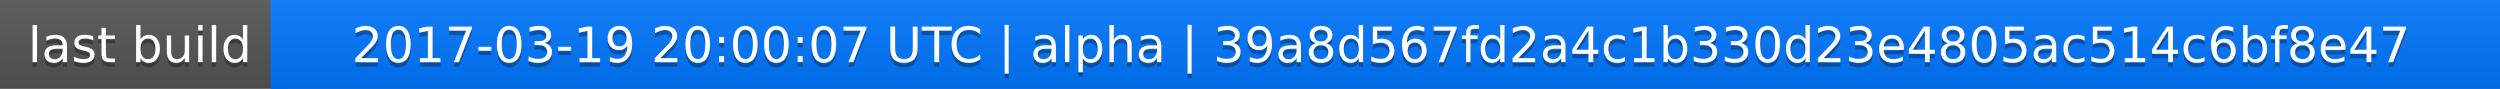
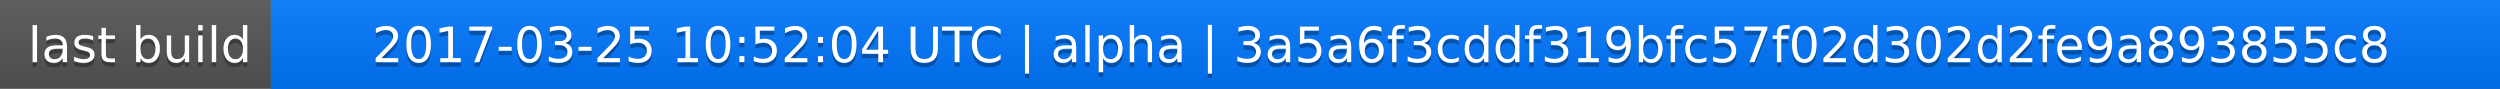
<svg xmlns="http://www.w3.org/2000/svg" width="563" height="20">
  <linearGradient id="a" x2="0" y2="100%">
    <stop offset="0" stop-color="#bbb" stop-opacity=".1" />
    <stop offset="1" stop-opacity=".1" />
  </linearGradient>
  <rect rx="0" width="563" height="20" fill="#555" />
  <rect rx="0" x="61" width="502" height="20" fill="#07f" />
  <path fill="#07f" d="M61 0h4v20h-4z" />
  <rect rx="0" width="563" height="20" fill="url(#a)" />
  <g fill="#fff" text-anchor="middle" font-family="DejaVu Sans,Verdana,Geneva,sans-serif" font-size="11">
    <text x="31.5" y="15" fill="#010101" fill-opacity=".3">last build</text>
    <text x="31.5" y="14">last build</text>
-     <text x="311" y="15" fill="#010101" fill-opacity=".3">2017-03-19 20:00:07 UTC | alpha | 39a8d567fd2a4c1b330d23e4805ac514c6bf8e47</text>
-     <text x="311" y="14">2017-03-19 20:00:07 UTC | alpha | 39a8d567fd2a4c1b330d23e4805ac514c6bf8e47</text>
+     <text x="311" y="15" fill="#010101" fill-opacity=".3">2017-03-25 10:52:04 UTC | alpha | 3a5a6f3cddf319bfc57f02d302d2fe9a893855c8</text>
+     <text x="311" y="14">2017-03-25 10:52:04 UTC | alpha | 3a5a6f3cddf319bfc57f02d302d2fe9a893855c8</text>
  </g>
</svg>
